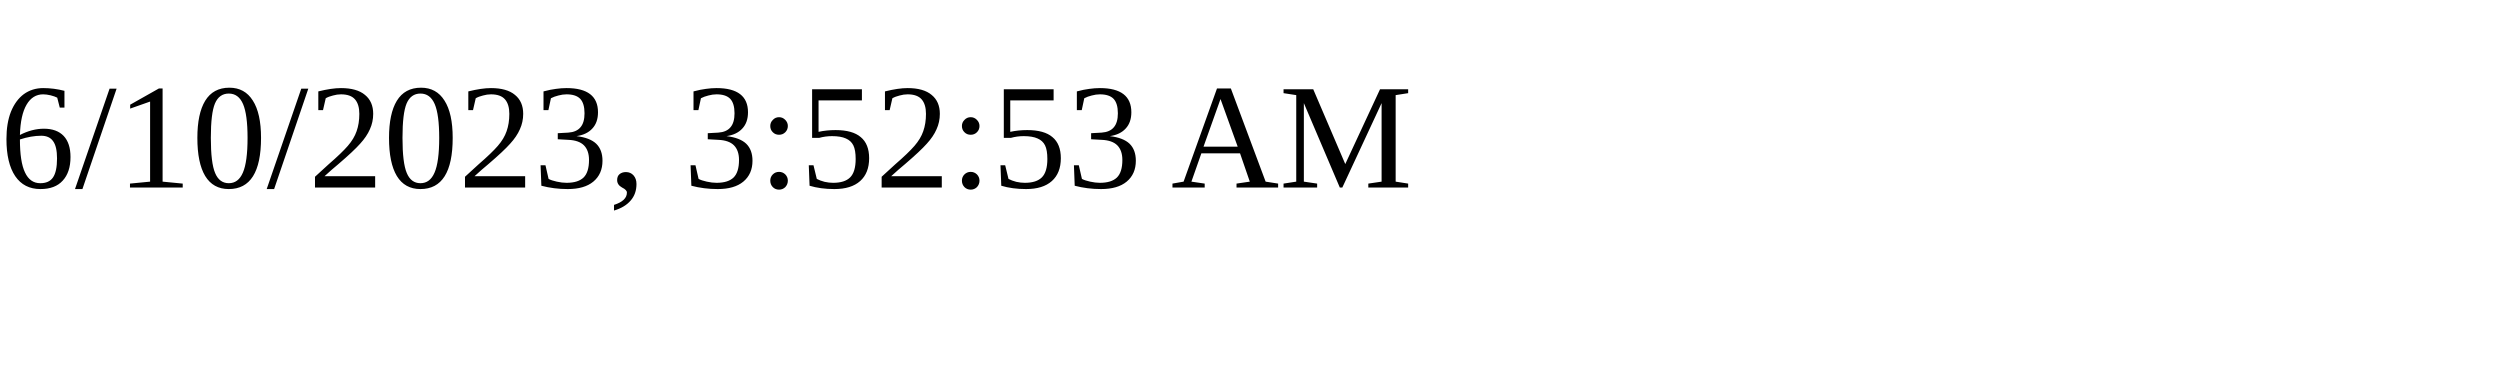
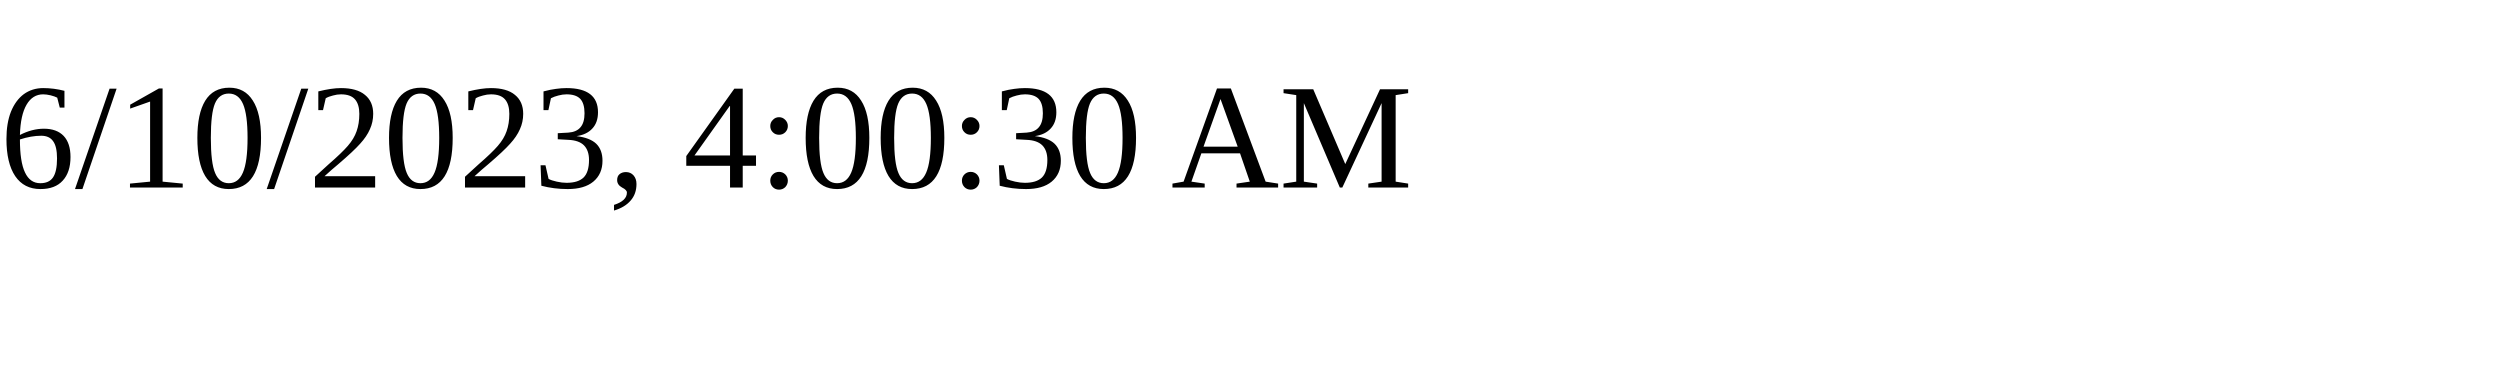
<svg xmlns="http://www.w3.org/2000/svg" height="30" width="200">
-   <text x="0" y="15">6/10/2023, 3:52:53 AM</text>
+   <text x="0" y="15">6/10/2023, 4:00:30 AM</text>
</svg>
